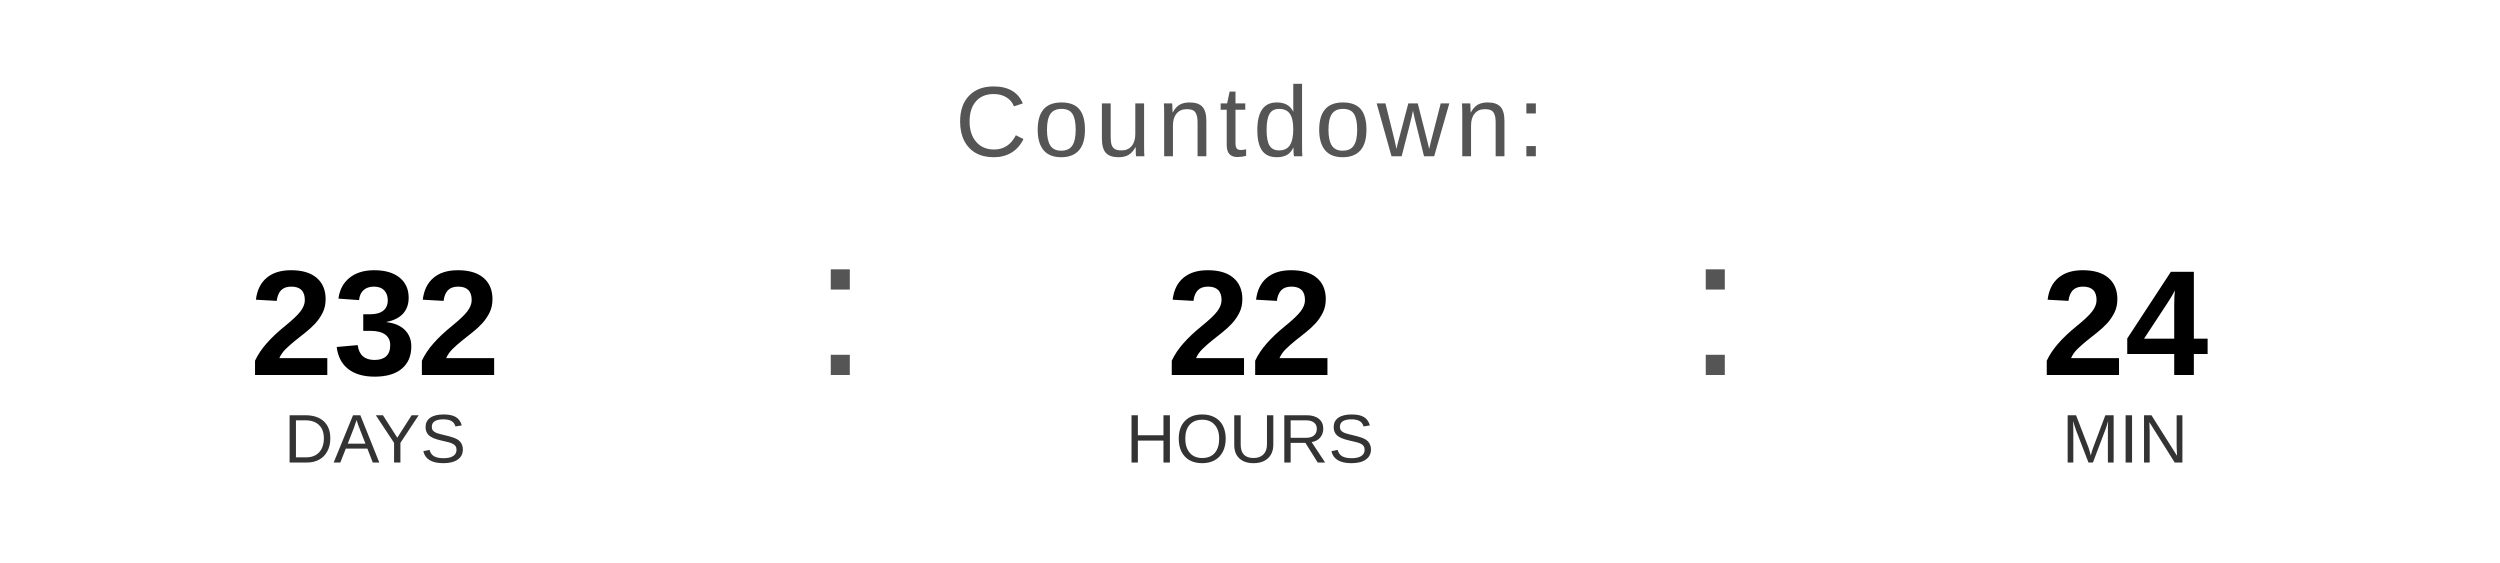
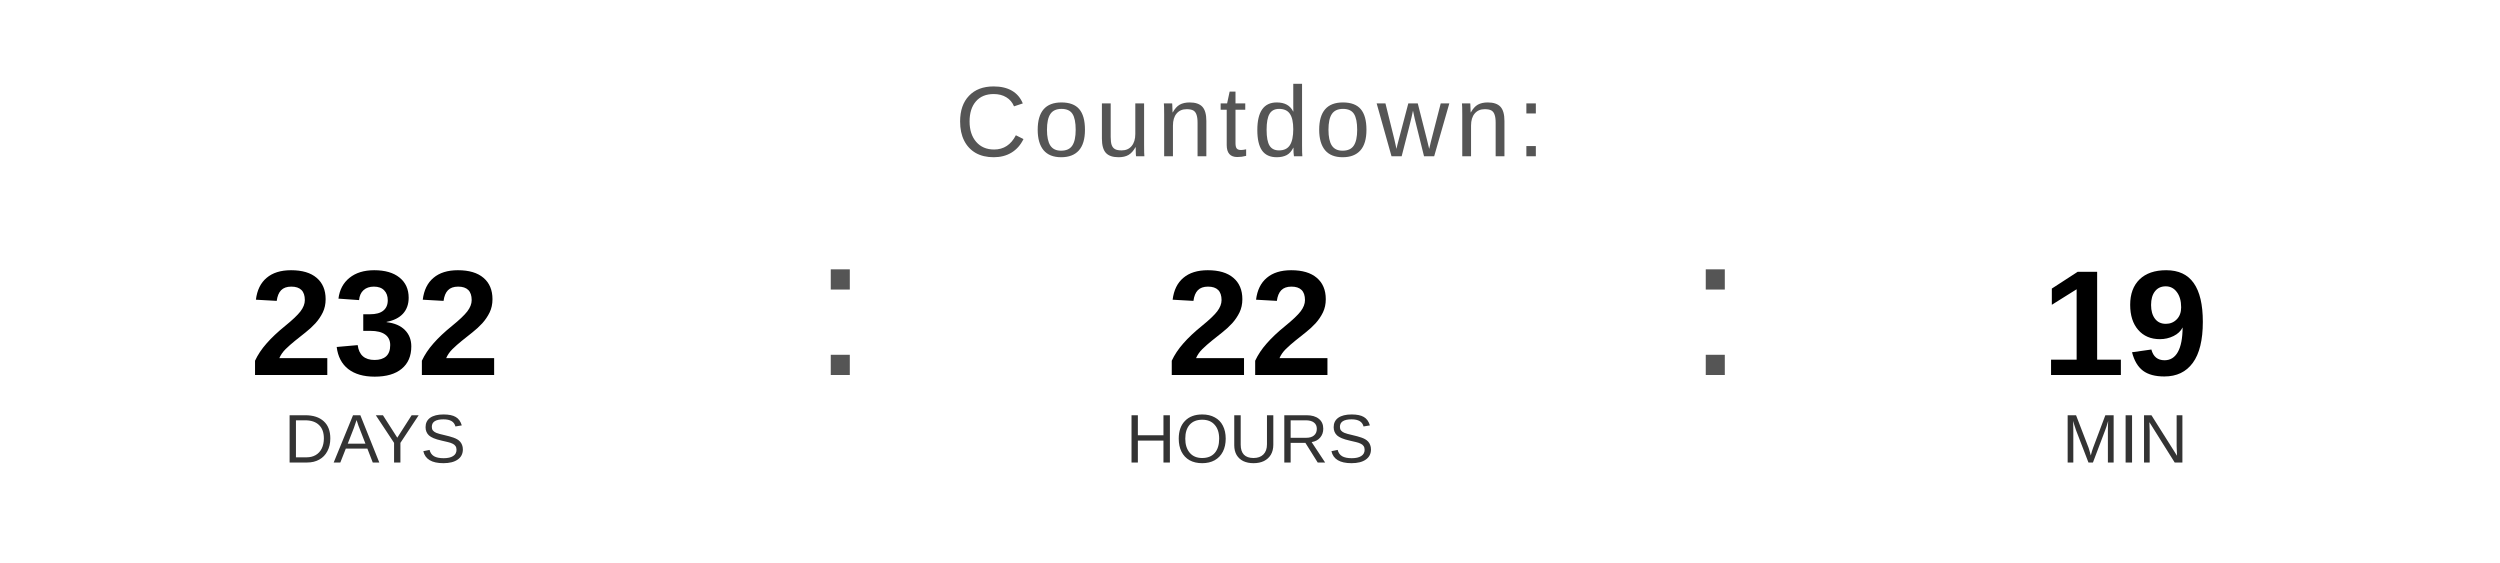
<svg xmlns="http://www.w3.org/2000/svg" width="400" height="90" viewBox="0 0 400 90">
  <text x="200" y="25" font-family="Arial, Helvetica, sans-serif" font-size="16" fill="#555555" text-anchor="middle" letter-spacing="1">
    Countdown:
  </text>
  <text x="60" y="60" font-family="Arial, Helvetica, sans-serif" font-size="24" font-weight="bold" fill="#000000" text-anchor="middle">232</text>
  <text x="60" y="74" font-family="Arial, Helvetica, sans-serif" font-size="11" fill="#333333" text-anchor="middle">DAYS</text>
  <text x="130" y="60" font-family="Arial, sans-serif" font-size="32" fill="#555555">:</text>
  <text x="200" y="60" font-family="Arial, Helvetica, sans-serif" font-size="24" font-weight="bold" fill="#000000" text-anchor="middle">22</text>
  <text x="200" y="74" font-family="Arial, Helvetica, sans-serif" font-size="11" fill="#333333" text-anchor="middle">HOURS</text>
  <text x="270" y="60" font-family="Arial, sans-serif" font-size="32" fill="#555555">:</text>
-   <text x="340" y="60" font-family="Arial, Helvetica, sans-serif" font-size="24" font-weight="bold" fill="#000000" text-anchor="middle">24</text>
+   <text x="340" y="60" font-family="Arial, Helvetica, sans-serif" font-size="24" font-weight="bold" fill="#000000" text-anchor="middle">19</text>
  <text x="340" y="74" font-family="Arial, Helvetica, sans-serif" font-size="11" fill="#333333" text-anchor="middle">MIN</text>
</svg>
